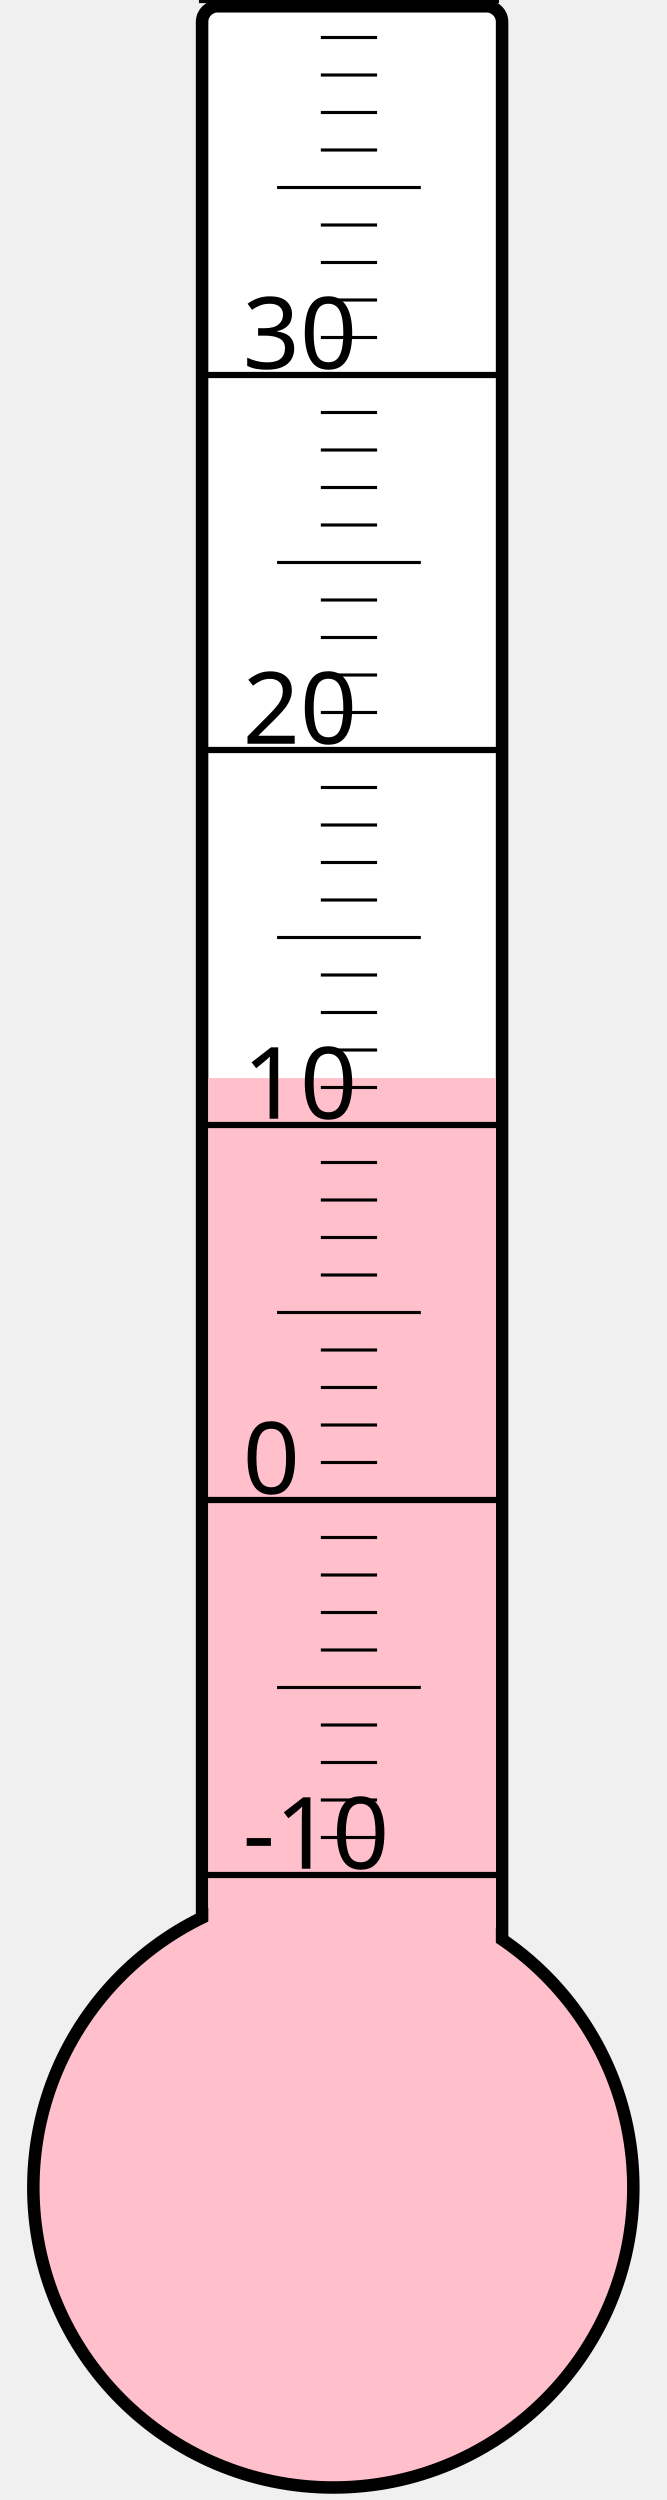
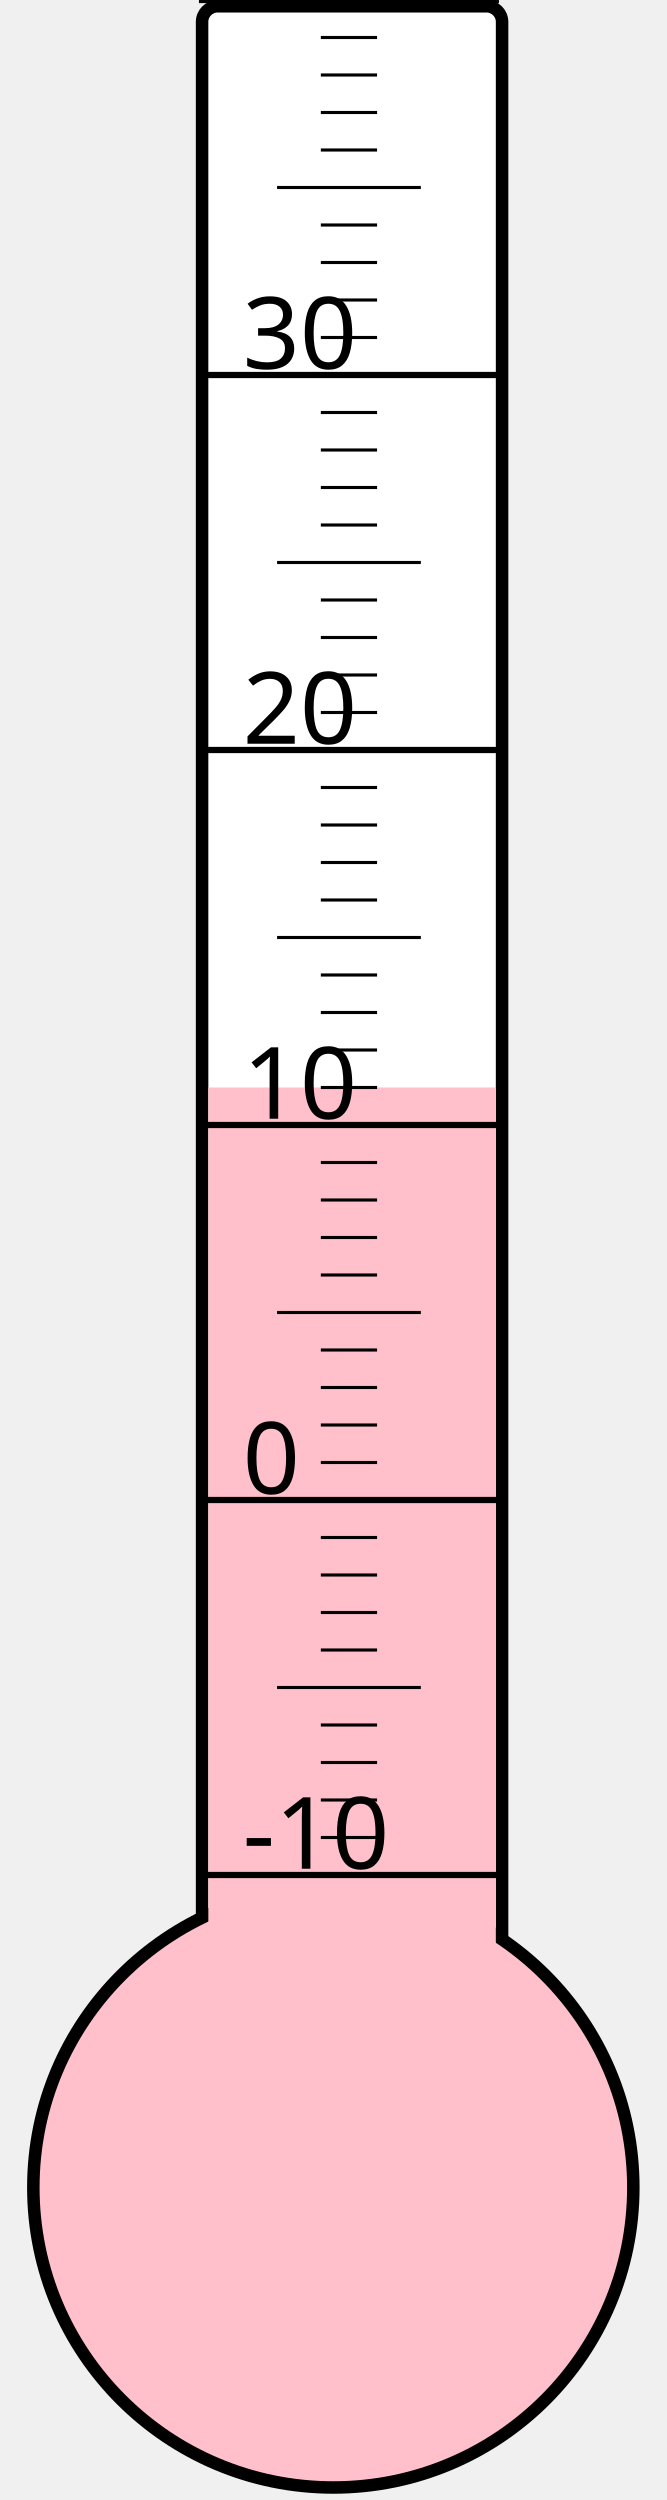
<svg xmlns="http://www.w3.org/2000/svg" width="40px" height="150px" viewBox="0 0 200 800">
  <rect width="200" height="800" x="0" y="0" style="fill: #ffffeb; fill-opacity: 0;" />
  <rect width="96" height="680" x="58" y="2" rx="5" ry="5" style="fill: white; fill-opacity: 1; stroke: black; stroke-width: 4;" />
  <circle cx="100" cy="700" r="96" style="fill: pink; stroke: black; stroke-width: 4;" />
-   <rect width="92" height="355.0" x="60" y="345.0" style="fill: pink; fill-opacity: 1; stroke-width: 0;" />
+   <rect width="92" height="352.0" x="60" y="348.0" style="fill: pink; fill-opacity: 1; stroke-width: 0;" />
  <text x="71" y="598" style="font-family: sans-serif; font-size: 24pt;">-10</text>
  <text x="71" y="478" style="font-family: sans-serif; font-size: 24pt;">0</text>
  <text x="71" y="358" style="font-family: sans-serif; font-size: 24pt;">10</text>
  <text x="71" y="238" style="font-family: sans-serif; font-size: 24pt;">20</text>
  <text x="71" y="118" style="font-family: sans-serif; font-size: 24pt;">30</text>
  <g style="stroke: black;">
    <line x1="57" y1="600" x2="153" y2="600" style="stroke-width: 2;" />
    <line x1="96" y1="588" x2="114" y2="588" style="stroke-width: 1;" />
    <line x1="96" y1="576" x2="114" y2="576" style="stroke-width: 1;" />
    <line x1="96" y1="564" x2="114" y2="564" style="stroke-width: 1;" />
    <line x1="96" y1="552" x2="114" y2="552" style="stroke-width: 1;" />
    <line x1="82" y1="540" x2="128" y2="540" style="stroke-width: 1;" />
    <line x1="96" y1="528" x2="114" y2="528" style="stroke-width: 1;" />
    <line x1="96" y1="516" x2="114" y2="516" style="stroke-width: 1;" />
    <line x1="96" y1="504" x2="114" y2="504" style="stroke-width: 1;" />
    <line x1="96" y1="492" x2="114" y2="492" style="stroke-width: 1;" />
    <line x1="57" y1="480" x2="153" y2="480" style="stroke-width: 2;" />
    <line x1="96" y1="468" x2="114" y2="468" style="stroke-width: 1;" />
    <line x1="96" y1="456" x2="114" y2="456" style="stroke-width: 1;" />
    <line x1="96" y1="444" x2="114" y2="444" style="stroke-width: 1;" />
    <line x1="96" y1="432" x2="114" y2="432" style="stroke-width: 1;" />
    <line x1="82" y1="420" x2="128" y2="420" style="stroke-width: 1;" />
    <line x1="96" y1="408" x2="114" y2="408" style="stroke-width: 1;" />
    <line x1="96" y1="396" x2="114" y2="396" style="stroke-width: 1;" />
    <line x1="96" y1="384" x2="114" y2="384" style="stroke-width: 1;" />
    <line x1="96" y1="372" x2="114" y2="372" style="stroke-width: 1;" />
    <line x1="57" y1="360" x2="153" y2="360" style="stroke-width: 2;" />
    <line x1="96" y1="348" x2="114" y2="348" style="stroke-width: 1;" />
    <line x1="96" y1="336" x2="114" y2="336" style="stroke-width: 1;" />
    <line x1="96" y1="324" x2="114" y2="324" style="stroke-width: 1;" />
    <line x1="96" y1="312" x2="114" y2="312" style="stroke-width: 1;" />
    <line x1="82" y1="300" x2="128" y2="300" style="stroke-width: 1;" />
    <line x1="96" y1="288" x2="114" y2="288" style="stroke-width: 1;" />
    <line x1="96" y1="276" x2="114" y2="276" style="stroke-width: 1;" />
    <line x1="96" y1="264" x2="114" y2="264" style="stroke-width: 1;" />
    <line x1="96" y1="252" x2="114" y2="252" style="stroke-width: 1;" />
    <line x1="57" y1="240" x2="153" y2="240" style="stroke-width: 2;" />
    <line x1="96" y1="228" x2="114" y2="228" style="stroke-width: 1;" />
    <line x1="96" y1="216" x2="114" y2="216" style="stroke-width: 1;" />
    <line x1="96" y1="204" x2="114" y2="204" style="stroke-width: 1;" />
    <line x1="96" y1="192" x2="114" y2="192" style="stroke-width: 1;" />
    <line x1="82" y1="180" x2="128" y2="180" style="stroke-width: 1;" />
    <line x1="96" y1="168" x2="114" y2="168" style="stroke-width: 1;" />
    <line x1="96" y1="156" x2="114" y2="156" style="stroke-width: 1;" />
    <line x1="96" y1="144" x2="114" y2="144" style="stroke-width: 1;" />
    <line x1="96" y1="132" x2="114" y2="132" style="stroke-width: 1;" />
    <line x1="57" y1="120" x2="153" y2="120" style="stroke-width: 2;" />
    <line x1="96" y1="108" x2="114" y2="108" style="stroke-width: 1;" />
    <line x1="96" y1="96" x2="114" y2="96" style="stroke-width: 1;" />
    <line x1="96" y1="84" x2="114" y2="84" style="stroke-width: 1;" />
    <line x1="96" y1="72" x2="114" y2="72" style="stroke-width: 1;" />
    <line x1="82" y1="60" x2="128" y2="60" style="stroke-width: 1;" />
    <line x1="96" y1="48" x2="114" y2="48" style="stroke-width: 1;" />
    <line x1="96" y1="36" x2="114" y2="36" style="stroke-width: 1;" />
    <line x1="96" y1="24" x2="114" y2="24" style="stroke-width: 1;" />
    <line x1="96" y1="12" x2="114" y2="12" style="stroke-width: 1;" />
    <line x1="57" y1="0" x2="153" y2="0" style="stroke-width: 2;" />
  </g>
</svg>
